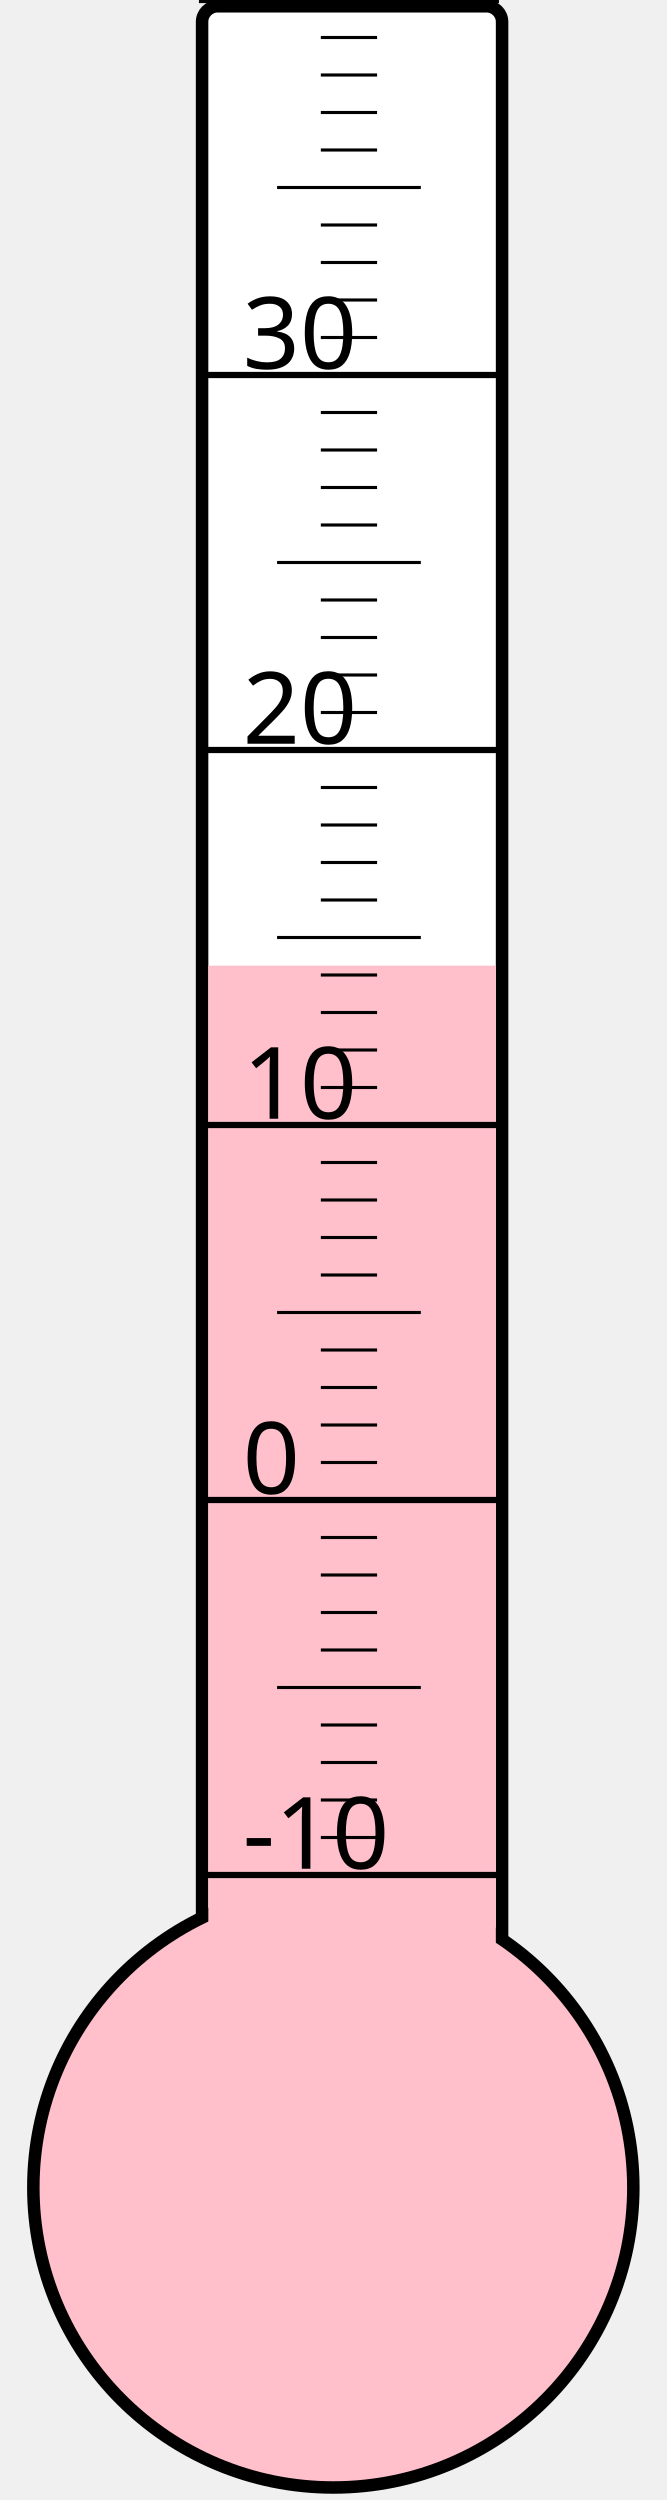
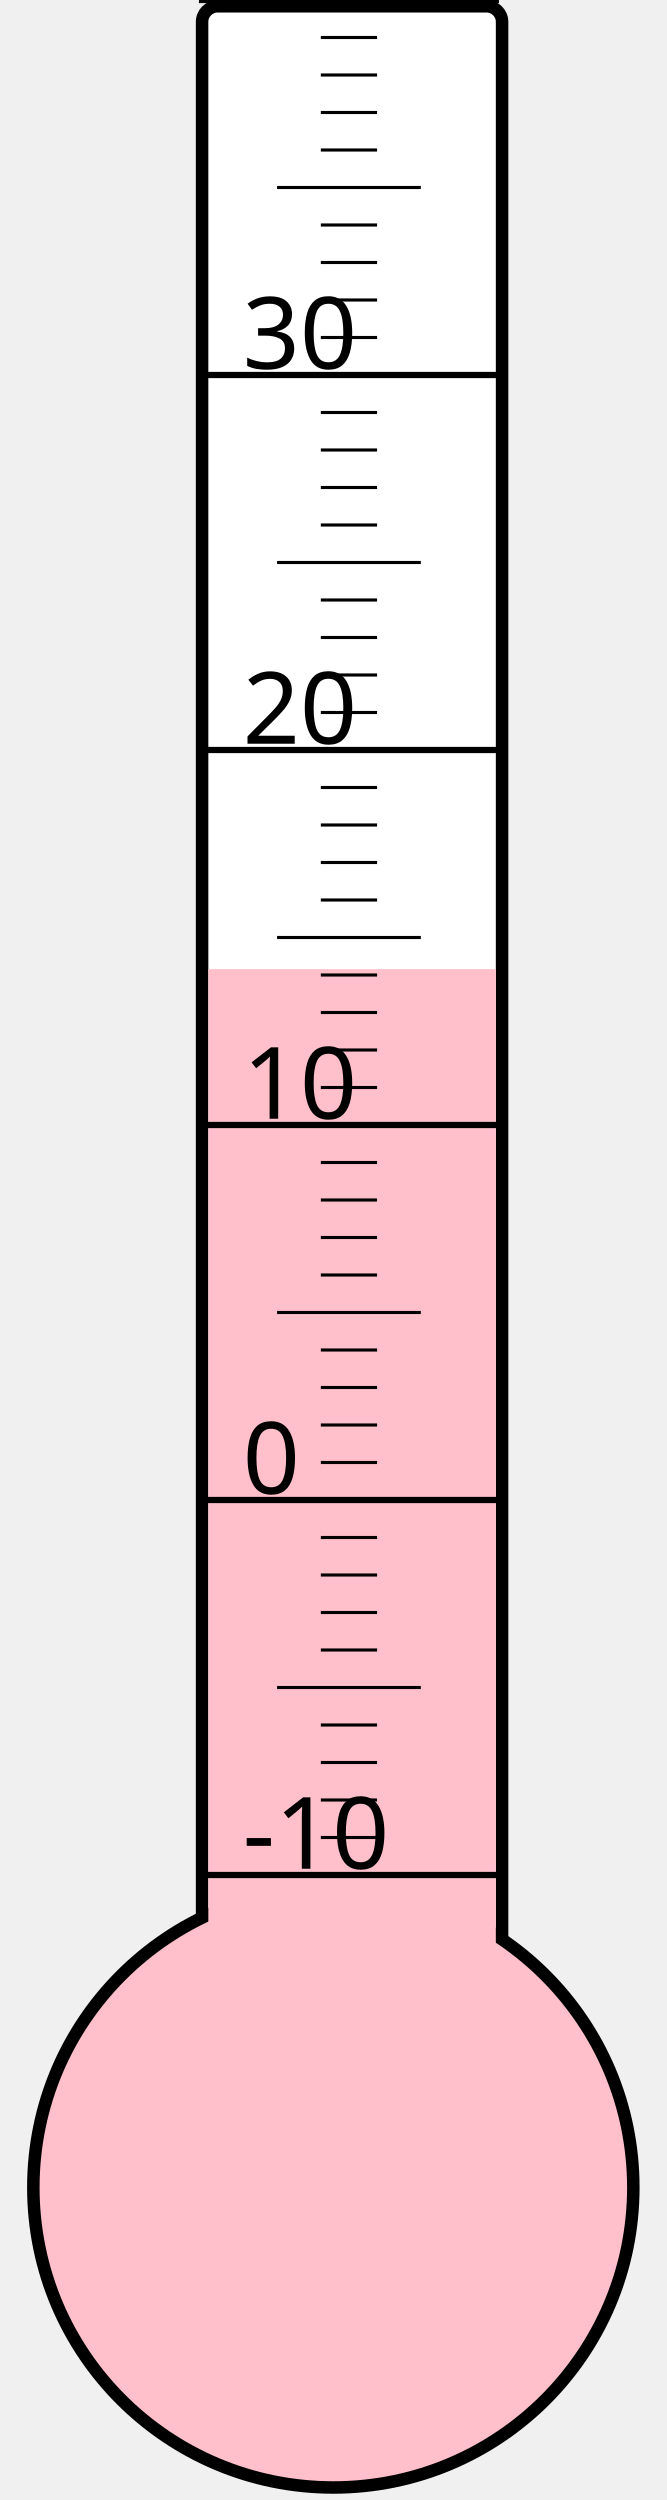
<svg xmlns="http://www.w3.org/2000/svg" width="40px" height="150px" viewBox="0 0 200 800">
  <rect width="200" height="800" x="0" y="0" style="fill: #ffffeb; fill-opacity: 0;" />
  <rect width="96" height="680" x="58" y="2" rx="5" ry="5" style="fill: white; fill-opacity: 1; stroke: black; stroke-width: 4;" />
  <circle cx="100" cy="700" r="96" style="fill: pink; stroke: black; stroke-width: 4;" />
-   <rect width="92" height="391.0" x="60" y="309.0" style="fill: pink; fill-opacity: 1; stroke-width: 0;" />
+   <rect width="92" height="389.875" x="60" y="310.125" style="fill: pink; fill-opacity: 1; stroke-width: 0;" />
  <text x="71" y="598" style="font-family: sans-serif; font-size: 24pt;">-10</text>
  <text x="71" y="478" style="font-family: sans-serif; font-size: 24pt;">0</text>
  <text x="71" y="358" style="font-family: sans-serif; font-size: 24pt;">10</text>
  <text x="71" y="238" style="font-family: sans-serif; font-size: 24pt;">20</text>
  <text x="71" y="118" style="font-family: sans-serif; font-size: 24pt;">30</text>
  <g style="stroke: black;">
    <line x1="57" y1="600" x2="153" y2="600" style="stroke-width: 2;" />
    <line x1="96" y1="588" x2="114" y2="588" style="stroke-width: 1;" />
    <line x1="96" y1="576" x2="114" y2="576" style="stroke-width: 1;" />
    <line x1="96" y1="564" x2="114" y2="564" style="stroke-width: 1;" />
    <line x1="96" y1="552" x2="114" y2="552" style="stroke-width: 1;" />
    <line x1="82" y1="540" x2="128" y2="540" style="stroke-width: 1;" />
    <line x1="96" y1="528" x2="114" y2="528" style="stroke-width: 1;" />
    <line x1="96" y1="516" x2="114" y2="516" style="stroke-width: 1;" />
    <line x1="96" y1="504" x2="114" y2="504" style="stroke-width: 1;" />
    <line x1="96" y1="492" x2="114" y2="492" style="stroke-width: 1;" />
    <line x1="57" y1="480" x2="153" y2="480" style="stroke-width: 2;" />
    <line x1="96" y1="468" x2="114" y2="468" style="stroke-width: 1;" />
    <line x1="96" y1="456" x2="114" y2="456" style="stroke-width: 1;" />
    <line x1="96" y1="444" x2="114" y2="444" style="stroke-width: 1;" />
    <line x1="96" y1="432" x2="114" y2="432" style="stroke-width: 1;" />
    <line x1="82" y1="420" x2="128" y2="420" style="stroke-width: 1;" />
    <line x1="96" y1="408" x2="114" y2="408" style="stroke-width: 1;" />
    <line x1="96" y1="396" x2="114" y2="396" style="stroke-width: 1;" />
    <line x1="96" y1="384" x2="114" y2="384" style="stroke-width: 1;" />
    <line x1="96" y1="372" x2="114" y2="372" style="stroke-width: 1;" />
    <line x1="57" y1="360" x2="153" y2="360" style="stroke-width: 2;" />
    <line x1="96" y1="348" x2="114" y2="348" style="stroke-width: 1;" />
    <line x1="96" y1="336" x2="114" y2="336" style="stroke-width: 1;" />
    <line x1="96" y1="324" x2="114" y2="324" style="stroke-width: 1;" />
    <line x1="96" y1="312" x2="114" y2="312" style="stroke-width: 1;" />
    <line x1="82" y1="300" x2="128" y2="300" style="stroke-width: 1;" />
    <line x1="96" y1="288" x2="114" y2="288" style="stroke-width: 1;" />
    <line x1="96" y1="276" x2="114" y2="276" style="stroke-width: 1;" />
    <line x1="96" y1="264" x2="114" y2="264" style="stroke-width: 1;" />
    <line x1="96" y1="252" x2="114" y2="252" style="stroke-width: 1;" />
    <line x1="57" y1="240" x2="153" y2="240" style="stroke-width: 2;" />
    <line x1="96" y1="228" x2="114" y2="228" style="stroke-width: 1;" />
    <line x1="96" y1="216" x2="114" y2="216" style="stroke-width: 1;" />
    <line x1="96" y1="204" x2="114" y2="204" style="stroke-width: 1;" />
    <line x1="96" y1="192" x2="114" y2="192" style="stroke-width: 1;" />
    <line x1="82" y1="180" x2="128" y2="180" style="stroke-width: 1;" />
    <line x1="96" y1="168" x2="114" y2="168" style="stroke-width: 1;" />
    <line x1="96" y1="156" x2="114" y2="156" style="stroke-width: 1;" />
    <line x1="96" y1="144" x2="114" y2="144" style="stroke-width: 1;" />
    <line x1="96" y1="132" x2="114" y2="132" style="stroke-width: 1;" />
    <line x1="57" y1="120" x2="153" y2="120" style="stroke-width: 2;" />
    <line x1="96" y1="108" x2="114" y2="108" style="stroke-width: 1;" />
    <line x1="96" y1="96" x2="114" y2="96" style="stroke-width: 1;" />
    <line x1="96" y1="84" x2="114" y2="84" style="stroke-width: 1;" />
    <line x1="96" y1="72" x2="114" y2="72" style="stroke-width: 1;" />
    <line x1="82" y1="60" x2="128" y2="60" style="stroke-width: 1;" />
    <line x1="96" y1="48" x2="114" y2="48" style="stroke-width: 1;" />
    <line x1="96" y1="36" x2="114" y2="36" style="stroke-width: 1;" />
    <line x1="96" y1="24" x2="114" y2="24" style="stroke-width: 1;" />
    <line x1="96" y1="12" x2="114" y2="12" style="stroke-width: 1;" />
    <line x1="57" y1="0" x2="153" y2="0" style="stroke-width: 2;" />
  </g>
</svg>
